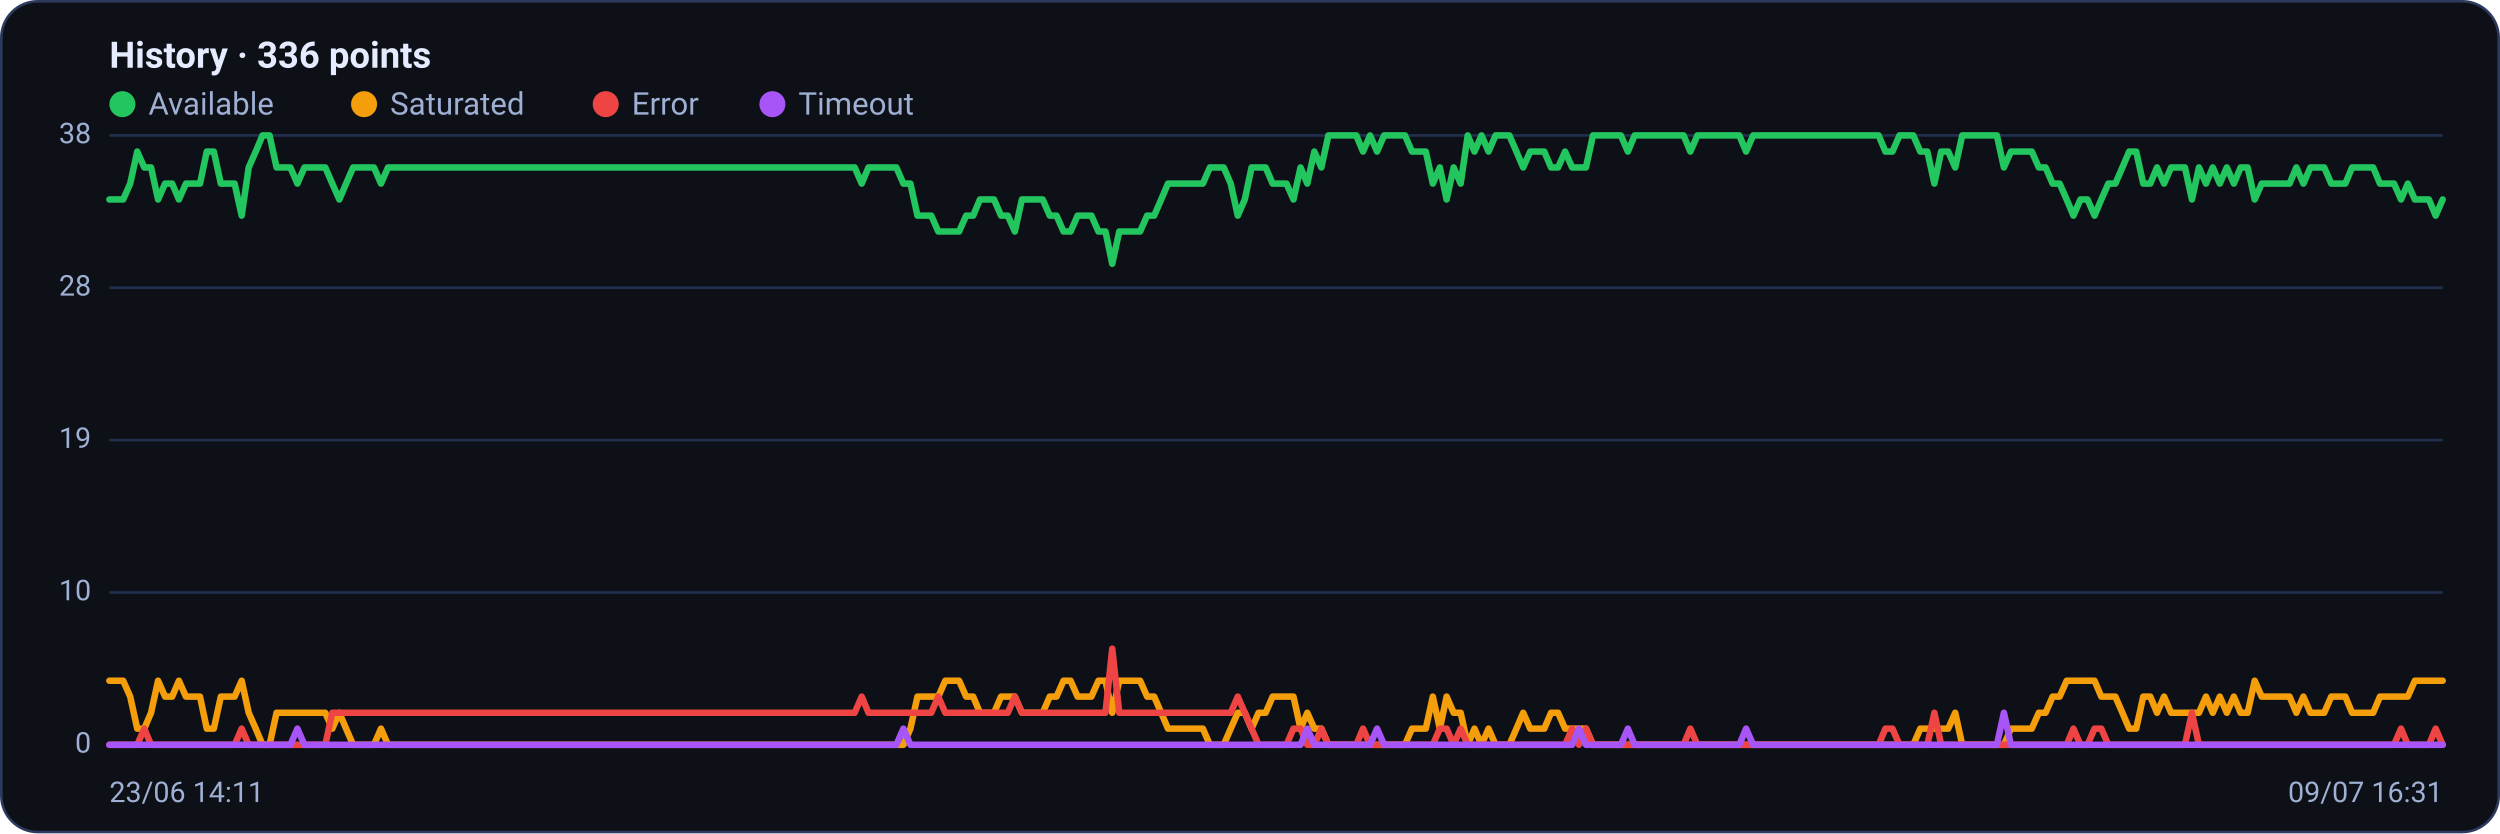
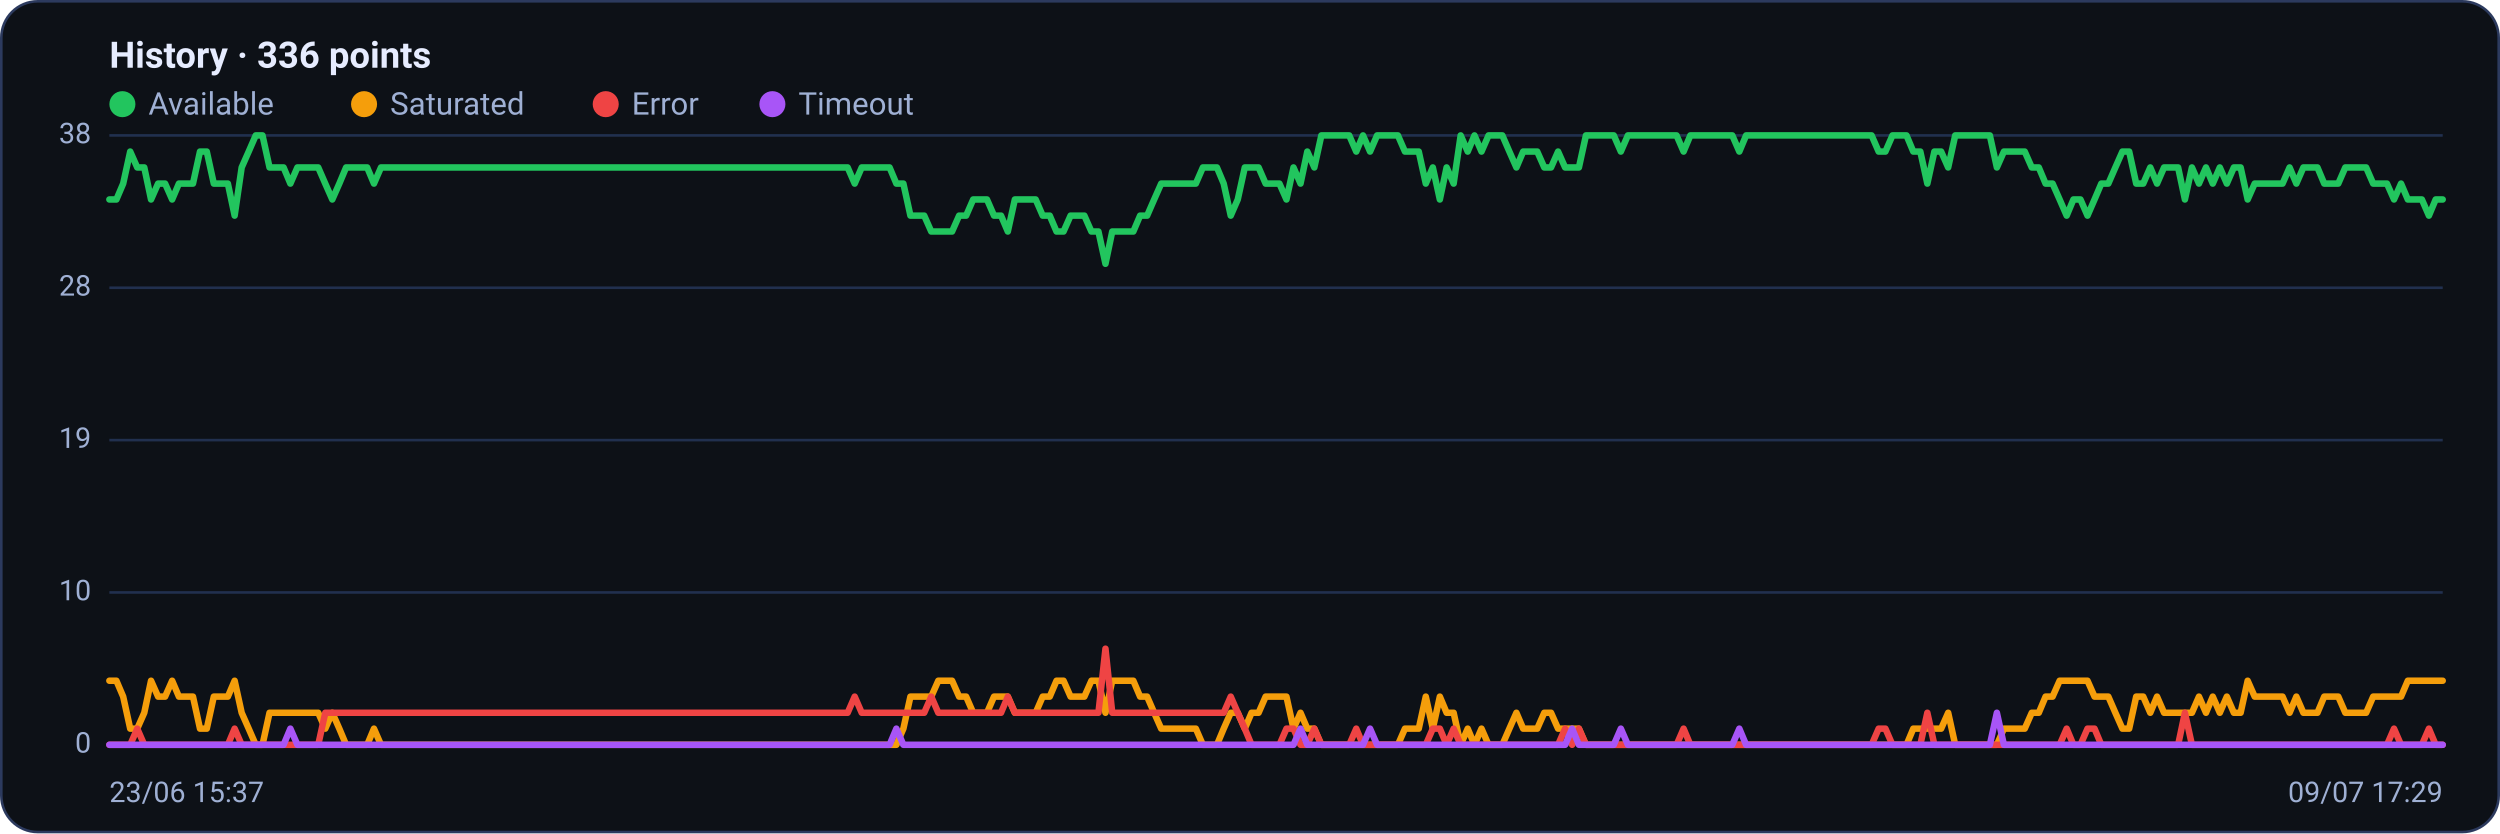
<svg xmlns="http://www.w3.org/2000/svg" viewBox="0 0 960 320" width="960" height="320" font-family="Segoe UI, system-ui, -apple-system, Roboto, Helvetica, Arial, sans-serif" role="img" aria-label="Availability history per region">
  <rect x="0.5" y="0.5" width="959" height="319" rx="14" fill="#0d1117" stroke="#2c3a5e" />
  <text x="42" y="26" font-size="14" font-weight="600" fill="#e6ecff">History · 336 points</text>
  <circle cx="47" cy="40" r="5" fill="#22c55e" />
  <text x="57" y="44" font-size="12" fill="#9fb0d4">Available</text>
  <circle cx="139.8" cy="40" r="5" fill="#f59e0b" />
  <text x="149.8" y="44" font-size="12" fill="#9fb0d4">Saturated</text>
  <circle cx="232.6" cy="40" r="5" fill="#ef4444" />
  <text x="242.6" y="44" font-size="12" fill="#9fb0d4">Error</text>
  <circle cx="296.6" cy="40" r="5" fill="#a855f7" />
  <text x="306.6" y="44" font-size="12" fill="#9fb0d4">Timeout</text>
  <line x1="42" y1="286.0" x2="938" y2="286.0" stroke="#21304f" stroke-width="1" />
  <text x="35" y="289.0" text-anchor="end" font-size="11" fill="#9fb0d4">0</text>
  <line x1="42" y1="227.5" x2="938" y2="227.5" stroke="#21304f" stroke-width="1" />
  <text x="35" y="230.5" text-anchor="end" font-size="11" fill="#9fb0d4">10</text>
  <line x1="42" y1="169.0" x2="938" y2="169.0" stroke="#21304f" stroke-width="1" />
  <text x="35" y="172.0" text-anchor="end" font-size="11" fill="#9fb0d4">19</text>
  <line x1="42" y1="110.5" x2="938" y2="110.5" stroke="#21304f" stroke-width="1" />
  <text x="35" y="113.5" text-anchor="end" font-size="11" fill="#9fb0d4">28</text>
  <line x1="42" y1="52.0" x2="938" y2="52.0" stroke="#21304f" stroke-width="1" />
  <text x="35" y="55.0" text-anchor="end" font-size="11" fill="#9fb0d4">38</text>
-   <polyline fill="none" stroke="#22c55e" stroke-width="2.5" stroke-linejoin="round" stroke-linecap="round" points="42.0,76.6 44.7,76.6 47.3,76.6 50.0,70.5 52.7,58.2 55.4,64.3 58.0,64.3 60.7,76.6 63.4,70.5 66.1,70.5 68.7,76.6 71.4,70.5 74.1,70.5 76.8,70.5 79.4,58.2 82.1,58.2 84.8,70.5 87.5,70.5 90.1,70.5 92.8,82.8 95.5,64.3 98.2,58.2 100.8,52.0 103.5,52.0 106.2,64.3 108.9,64.3 111.5,64.3 114.2,70.5 116.9,64.3 119.6,64.3 122.2,64.3 124.9,64.3 127.6,70.5 130.3,76.6 132.9,70.5 135.6,64.3 138.3,64.3 141.0,64.3 143.6,64.3 146.3,70.5 149.0,64.3 151.7,64.3 154.3,64.3 157.0,64.3 159.7,64.3 162.4,64.3 165.0,64.3 167.7,64.3 170.4,64.3 173.1,64.3 175.7,64.3 178.4,64.3 181.1,64.3 183.8,64.3 186.4,64.3 189.1,64.3 191.8,64.3 194.5,64.3 197.1,64.3 199.8,64.3 202.5,64.3 205.2,64.3 207.8,64.3 210.5,64.3 213.2,64.3 215.9,64.3 218.5,64.3 221.2,64.3 223.9,64.3 226.5,64.3 229.2,64.3 231.9,64.3 234.6,64.3 237.2,64.3 239.9,64.3 242.6,64.3 245.3,64.3 247.9,64.3 250.6,64.3 253.3,64.3 256.0,64.3 258.6,64.3 261.3,64.3 264.0,64.3 266.7,64.3 269.3,64.3 272.0,64.3 274.7,64.3 277.4,64.3 280.0,64.3 282.7,64.3 285.4,64.3 288.1,64.3 290.7,64.3 293.4,64.3 296.1,64.3 298.8,64.3 301.4,64.3 304.1,64.3 306.8,64.3 309.5,64.3 312.1,64.3 314.8,64.3 317.5,64.3 320.2,64.3 322.8,64.3 325.5,64.3 328.2,64.3 330.9,70.5 333.5,64.3 336.2,64.3 338.9,64.3 341.6,64.3 344.2,64.3 346.9,70.5 349.6,70.5 352.3,82.8 354.9,82.8 357.6,82.8 360.3,88.9 363.0,88.9 365.6,88.9 368.3,88.9 371.0,82.8 373.7,82.8 376.3,76.6 379.0,76.6 381.7,76.6 384.4,82.8 387.0,82.8 389.7,88.9 392.4,76.6 395.1,76.6 397.7,76.6 400.4,76.6 403.1,82.8 405.7,82.8 408.4,88.9 411.1,88.9 413.8,82.8 416.4,82.8 419.1,82.8 421.8,88.9 424.5,88.9 427.1,101.3 429.8,88.9 432.5,88.9 435.2,88.9 437.8,88.9 440.5,82.8 443.2,82.8 445.9,76.6 448.5,70.5 451.2,70.5 453.9,70.5 456.6,70.5 459.2,70.5 461.9,70.5 464.6,64.3 467.3,64.3 469.9,64.3 472.6,70.5 475.3,82.8 478.0,76.6 480.6,64.3 483.3,64.3 486.0,64.3 488.7,70.5 491.3,70.5 494.0,70.5 496.7,76.6 499.4,64.3 502.0,70.5 504.7,58.2 507.4,64.3 510.1,52.0 512.7,52.0 515.4,52.0 518.1,52.0 520.8,52.0 523.4,58.2 526.1,52.0 528.8,58.2 531.5,52.0 534.1,52.0 536.8,52.0 539.5,52.0 542.2,58.2 544.8,58.2 547.5,58.2 550.2,70.5 552.9,64.3 555.5,76.6 558.2,64.3 560.9,70.5 563.6,52.0 566.2,58.2 568.9,52.0 571.6,58.2 574.3,52.0 576.9,52.0 579.6,52.0 582.3,58.2 584.9,64.3 587.6,58.2 590.3,58.2 593.0,58.2 595.6,64.3 598.3,64.3 601.0,58.2 603.7,64.3 606.3,64.3 609.0,64.3 611.7,52.0 614.4,52.0 617.0,52.0 619.7,52.0 622.4,52.0 625.1,58.2 627.7,52.0 630.4,52.0 633.1,52.0 635.8,52.0 638.4,52.0 641.1,52.0 643.8,52.0 646.5,52.0 649.1,58.2 651.8,52.0 654.5,52.0 657.2,52.0 659.8,52.0 662.5,52.0 665.2,52.0 667.9,52.0 670.5,58.2 673.2,52.0 675.9,52.0 678.6,52.0 681.2,52.0 683.9,52.0 686.6,52.0 689.3,52.0 691.9,52.0 694.6,52.0 697.3,52.0 700.0,52.0 702.6,52.0 705.3,52.0 708.0,52.0 710.7,52.0 713.3,52.0 716.0,52.0 718.7,52.0 721.4,52.0 724.0,58.2 726.7,58.2 729.4,52.0 732.1,52.0 734.7,52.0 737.4,58.2 740.1,58.2 742.8,70.5 745.4,58.2 748.1,58.2 750.8,64.3 753.5,52.0 756.1,52.0 758.8,52.0 761.5,52.0 764.1,52.0 766.8,52.0 769.5,64.3 772.2,58.2 774.8,58.2 777.5,58.2 780.2,58.2 782.9,64.3 785.5,64.3 788.2,70.5 790.9,70.5 793.6,76.6 796.2,82.8 798.9,76.6 801.6,76.6 804.3,82.8 806.9,76.6 809.6,70.5 812.3,70.5 815.0,64.3 817.6,58.2 820.3,58.2 823.0,70.5 825.7,70.5 828.3,64.3 831.0,70.5 833.7,64.3 836.4,64.3 839.0,64.3 841.7,76.6 844.4,64.3 847.1,70.5 849.7,64.3 852.4,70.5 855.1,64.3 857.8,70.5 860.4,64.3 863.1,64.3 865.8,76.6 868.5,70.5 871.1,70.5 873.8,70.5 876.5,70.5 879.2,70.5 881.8,64.3 884.5,70.5 887.2,64.3 889.9,64.3 892.5,64.3 895.2,70.5 897.9,70.5 900.6,70.5 903.2,64.3 905.9,64.3 908.6,64.3 911.3,64.3 913.9,70.5 916.6,70.5 919.3,70.5 922.0,76.6 924.6,70.5 927.3,76.6 930.0,76.6 932.7,76.6 935.3,82.8 938.0,76.6" />
-   <polyline fill="none" stroke="#f59e0b" stroke-width="2.5" stroke-linejoin="round" stroke-linecap="round" points="42.0,261.4 44.7,261.4 47.3,261.4 50.0,267.5 52.7,279.8 55.4,279.8 58.0,273.7 60.7,261.4 63.4,267.5 66.1,267.5 68.7,261.4 71.4,267.5 74.1,267.5 76.8,267.5 79.4,279.8 82.1,279.8 84.8,267.5 87.5,267.5 90.1,267.5 92.8,261.4 95.5,273.7 98.2,279.8 100.8,286.0 103.5,286.0 106.2,273.7 108.9,273.7 111.5,273.7 114.2,273.7 116.9,273.7 119.6,273.7 122.2,273.7 124.9,273.7 127.6,279.8 130.3,273.7 132.9,279.8 135.6,286.0 138.3,286.0 141.0,286.0 143.6,286.0 146.3,279.8 149.0,286.0 151.7,286.0 154.3,286.0 157.0,286.0 159.7,286.0 162.4,286.0 165.0,286.0 167.7,286.0 170.4,286.0 173.1,286.0 175.7,286.0 178.4,286.0 181.1,286.0 183.8,286.0 186.4,286.0 189.1,286.0 191.8,286.0 194.5,286.0 197.1,286.0 199.8,286.0 202.5,286.0 205.2,286.0 207.8,286.0 210.5,286.0 213.2,286.0 215.9,286.0 218.5,286.0 221.2,286.0 223.9,286.0 226.5,286.0 229.2,286.0 231.9,286.0 234.6,286.0 237.2,286.0 239.9,286.0 242.6,286.0 245.3,286.0 247.9,286.0 250.6,286.0 253.3,286.0 256.0,286.0 258.6,286.0 261.3,286.0 264.0,286.0 266.7,286.0 269.3,286.0 272.0,286.0 274.7,286.0 277.4,286.0 280.0,286.0 282.7,286.0 285.4,286.0 288.1,286.0 290.7,286.0 293.4,286.0 296.1,286.0 298.8,286.0 301.4,286.0 304.1,286.0 306.8,286.0 309.5,286.0 312.1,286.0 314.8,286.0 317.5,286.0 320.2,286.0 322.8,286.0 325.5,286.0 328.2,286.0 330.9,286.0 333.5,286.0 336.2,286.0 338.9,286.0 341.6,286.0 344.2,286.0 346.9,286.0 349.6,279.8 352.3,267.5 354.9,267.5 357.6,267.5 360.3,267.5 363.0,261.4 365.6,261.4 368.3,261.4 371.0,267.5 373.7,267.5 376.3,273.7 379.0,273.7 381.7,273.7 384.4,267.5 387.0,267.5 389.7,267.5 392.4,273.7 395.1,273.7 397.7,273.7 400.4,273.7 403.1,267.5 405.7,267.5 408.4,261.4 411.1,261.4 413.8,267.5 416.4,267.5 419.1,267.5 421.8,261.4 424.5,261.4 427.1,273.7 429.8,261.4 432.5,261.4 435.2,261.4 437.8,261.4 440.5,267.5 443.2,267.5 445.9,273.7 448.5,279.8 451.2,279.8 453.9,279.8 456.6,279.8 459.2,279.8 461.9,279.8 464.6,286.0 467.3,286.0 469.9,286.0 472.6,279.8 475.3,273.7 478.0,273.7 480.6,279.8 483.3,273.7 486.0,273.7 488.7,267.5 491.3,267.5 494.0,267.5 496.7,267.5 499.4,279.8 502.0,273.7 504.7,279.8 507.4,279.8 510.1,286.0 512.7,286.0 515.4,286.0 518.1,286.0 520.8,286.0 523.4,286.0 526.1,286.0 528.8,286.0 531.5,286.0 534.1,286.0 536.8,286.0 539.5,286.0 542.2,279.8 544.8,279.8 547.5,279.8 550.2,267.5 552.9,279.8 555.5,267.5 558.2,273.7 560.9,273.7 563.6,286.0 566.2,279.8 568.9,286.0 571.6,279.8 574.3,286.0 576.9,286.0 579.6,286.0 582.3,279.8 584.9,273.7 587.6,279.8 590.3,279.8 593.0,279.8 595.6,273.7 598.3,273.7 601.0,279.8 603.7,279.8 606.3,279.8 609.0,279.8 611.7,286.0 614.4,286.0 617.0,286.0 619.7,286.0 622.4,286.0 625.1,286.0 627.7,286.0 630.4,286.0 633.1,286.0 635.8,286.0 638.4,286.0 641.1,286.0 643.8,286.0 646.5,286.0 649.1,286.0 651.8,286.0 654.5,286.0 657.2,286.0 659.8,286.0 662.5,286.0 665.2,286.0 667.9,286.0 670.5,286.0 673.2,286.0 675.9,286.0 678.6,286.0 681.2,286.0 683.9,286.0 686.6,286.0 689.3,286.0 691.9,286.0 694.6,286.0 697.3,286.0 700.0,286.0 702.6,286.0 705.3,286.0 708.0,286.0 710.7,286.0 713.3,286.0 716.0,286.0 718.7,286.0 721.4,286.0 724.0,286.0 726.7,286.0 729.4,286.0 732.1,286.0 734.7,286.0 737.4,279.8 740.1,279.8 742.8,279.8 745.4,279.8 748.1,279.8 750.8,273.7 753.5,286.0 756.1,286.0 758.8,286.0 761.5,286.0 764.1,286.0 766.8,286.0 769.5,286.0 772.2,279.8 774.8,279.8 777.5,279.8 780.2,279.8 782.9,273.7 785.5,273.7 788.2,267.5 790.9,267.5 793.6,261.4 796.2,261.4 798.9,261.4 801.6,261.4 804.3,261.4 806.9,267.5 809.6,267.5 812.3,267.5 815.0,273.7 817.6,279.8 820.3,279.8 823.0,267.5 825.7,267.5 828.3,273.7 831.0,267.5 833.7,273.7 836.4,273.7 839.0,273.7 841.7,273.7 844.4,273.7 847.1,267.5 849.7,273.7 852.4,267.5 855.1,273.7 857.8,267.5 860.4,273.7 863.1,273.7 865.8,261.4 868.5,267.5 871.1,267.5 873.8,267.5 876.5,267.5 879.2,267.5 881.8,273.7 884.5,267.5 887.2,273.7 889.9,273.7 892.5,273.7 895.2,267.5 897.9,267.5 900.6,267.5 903.2,273.7 905.9,273.7 908.6,273.7 911.3,273.7 913.9,267.5 916.6,267.5 919.3,267.5 922.0,267.5 924.6,267.5 927.3,261.4 930.0,261.4 932.7,261.4 935.3,261.4 938.0,261.4" />
-   <polyline fill="none" stroke="#ef4444" stroke-width="2.5" stroke-linejoin="round" stroke-linecap="round" points="42.0,286.0 44.7,286.0 47.3,286.0 50.0,286.0 52.7,286.0 55.4,279.8 58.0,286.0 60.7,286.0 63.4,286.0 66.1,286.0 68.7,286.0 71.4,286.0 74.1,286.0 76.8,286.0 79.4,286.0 82.1,286.0 84.8,286.0 87.5,286.0 90.1,286.0 92.8,279.8 95.5,286.0 98.2,286.0 100.8,286.0 103.5,286.0 106.2,286.0 108.9,286.0 111.5,286.0 114.2,286.0 116.9,286.0 119.6,286.0 122.2,286.0 124.9,286.0 127.6,273.7 130.3,273.7 132.9,273.7 135.6,273.7 138.3,273.7 141.0,273.7 143.6,273.7 146.3,273.7 149.0,273.7 151.7,273.7 154.3,273.7 157.0,273.7 159.7,273.7 162.4,273.7 165.0,273.7 167.7,273.7 170.4,273.7 173.1,273.7 175.7,273.7 178.4,273.7 181.1,273.7 183.8,273.7 186.4,273.7 189.1,273.7 191.8,273.7 194.5,273.7 197.1,273.7 199.8,273.7 202.5,273.7 205.2,273.7 207.8,273.7 210.5,273.7 213.2,273.7 215.9,273.7 218.5,273.7 221.2,273.7 223.9,273.7 226.5,273.7 229.2,273.7 231.9,273.7 234.6,273.7 237.2,273.7 239.9,273.7 242.6,273.7 245.3,273.7 247.9,273.7 250.6,273.7 253.3,273.7 256.0,273.7 258.6,273.7 261.3,273.7 264.0,273.7 266.7,273.7 269.3,273.7 272.0,273.7 274.7,273.7 277.4,273.7 280.0,273.7 282.7,273.7 285.4,273.7 288.1,273.7 290.7,273.7 293.4,273.7 296.1,273.7 298.8,273.7 301.4,273.7 304.1,273.7 306.8,273.7 309.5,273.7 312.1,273.7 314.8,273.7 317.5,273.7 320.2,273.7 322.8,273.7 325.5,273.7 328.2,273.7 330.9,267.5 333.5,273.7 336.2,273.7 338.9,273.7 341.6,273.7 344.2,273.7 346.9,273.7 349.6,273.7 352.3,273.7 354.9,273.7 357.6,273.7 360.3,267.5 363.0,273.7 365.6,273.7 368.3,273.7 371.0,273.7 373.7,273.7 376.3,273.7 379.0,273.7 381.7,273.7 384.4,273.7 387.0,273.7 389.7,267.5 392.4,273.7 395.1,273.7 397.7,273.7 400.4,273.7 403.1,273.7 405.7,273.7 408.4,273.7 411.1,273.7 413.8,273.7 416.4,273.7 419.1,273.7 421.8,273.7 424.5,273.7 427.1,249.1 429.8,273.7 432.5,273.7 435.2,273.7 437.8,273.7 440.5,273.7 443.2,273.7 445.9,273.7 448.5,273.7 451.2,273.7 453.9,273.7 456.6,273.7 459.2,273.7 461.9,273.7 464.6,273.7 467.3,273.7 469.9,273.7 472.6,273.7 475.3,267.5 478.0,273.7 480.6,279.8 483.3,286.0 486.0,286.0 488.7,286.0 491.3,286.0 494.0,286.0 496.7,279.8 499.4,279.8 502.0,286.0 504.7,286.0 507.4,279.8 510.1,286.0 512.7,286.0 515.4,286.0 518.1,286.0 520.8,286.0 523.4,279.8 526.1,286.0 528.8,286.0 531.5,286.0 534.1,286.0 536.8,286.0 539.5,286.0 542.2,286.0 544.8,286.0 547.5,286.0 550.2,286.0 552.9,279.8 555.5,279.8 558.2,286.0 560.9,279.8 563.6,286.0 566.2,286.0 568.9,286.0 571.6,286.0 574.3,286.0 576.9,286.0 579.6,286.0 582.3,286.0 584.9,286.0 587.6,286.0 590.3,286.0 593.0,286.0 595.6,286.0 598.3,286.0 601.0,286.0 603.7,279.8 606.3,286.0 609.0,279.8 611.7,286.0 614.4,286.0 617.0,286.0 619.7,286.0 622.4,286.0 625.1,286.0 627.7,286.0 630.4,286.0 633.1,286.0 635.8,286.0 638.4,286.0 641.1,286.0 643.8,286.0 646.5,286.0 649.1,279.8 651.8,286.0 654.5,286.0 657.2,286.0 659.8,286.0 662.5,286.0 665.2,286.0 667.9,286.0 670.5,286.0 673.2,286.0 675.9,286.0 678.6,286.0 681.2,286.0 683.9,286.0 686.6,286.0 689.3,286.0 691.9,286.0 694.6,286.0 697.3,286.0 700.0,286.0 702.6,286.0 705.3,286.0 708.0,286.0 710.7,286.0 713.3,286.0 716.0,286.0 718.7,286.0 721.4,286.0 724.0,279.8 726.7,279.8 729.4,286.0 732.1,286.0 734.7,286.0 737.4,286.0 740.1,286.0 742.8,273.7 745.4,286.0 748.1,286.0 750.8,286.0 753.5,286.0 756.1,286.0 758.8,286.0 761.5,286.0 764.1,286.0 766.8,286.0 769.5,286.0 772.2,286.0 774.8,286.0 777.5,286.0 780.2,286.0 782.9,286.0 785.5,286.0 788.2,286.0 790.9,286.0 793.6,286.0 796.2,279.8 798.9,286.0 801.6,286.0 804.3,279.8 806.9,279.8 809.6,286.0 812.3,286.0 815.0,286.0 817.6,286.0 820.3,286.0 823.0,286.0 825.7,286.0 828.3,286.0 831.0,286.0 833.7,286.0 836.4,286.0 839.0,286.0 841.7,273.7 844.4,286.0 847.1,286.0 849.7,286.0 852.4,286.0 855.1,286.0 857.8,286.0 860.4,286.0 863.1,286.0 865.8,286.0 868.5,286.0 871.1,286.0 873.8,286.0 876.5,286.0 879.2,286.0 881.8,286.0 884.5,286.0 887.2,286.0 889.9,286.0 892.5,286.0 895.2,286.0 897.9,286.0 900.6,286.0 903.2,286.0 905.9,286.0 908.6,286.0 911.3,286.0 913.9,286.0 916.6,286.0 919.3,286.0 922.0,279.8 924.6,286.0 927.3,286.0 930.0,286.0 932.7,286.0 935.3,279.8 938.0,286.0" />
-   <polyline fill="none" stroke="#a855f7" stroke-width="2.5" stroke-linejoin="round" stroke-linecap="round" points="42.0,286.0 44.7,286.0 47.3,286.0 50.0,286.0 52.7,286.0 55.4,286.0 58.0,286.0 60.7,286.0 63.4,286.0 66.1,286.0 68.7,286.0 71.4,286.0 74.1,286.0 76.8,286.0 79.4,286.0 82.1,286.0 84.8,286.0 87.5,286.0 90.1,286.0 92.8,286.0 95.5,286.0 98.2,286.0 100.8,286.0 103.5,286.0 106.2,286.0 108.9,286.0 111.5,286.0 114.2,279.8 116.9,286.0 119.6,286.0 122.2,286.0 124.9,286.0 127.6,286.0 130.3,286.0 132.9,286.0 135.6,286.0 138.3,286.0 141.0,286.0 143.6,286.0 146.3,286.0 149.0,286.0 151.7,286.0 154.3,286.0 157.0,286.0 159.7,286.0 162.4,286.0 165.0,286.0 167.7,286.0 170.4,286.0 173.1,286.0 175.7,286.0 178.4,286.0 181.1,286.0 183.8,286.0 186.4,286.0 189.1,286.0 191.8,286.0 194.5,286.0 197.1,286.0 199.8,286.0 202.5,286.0 205.2,286.0 207.8,286.0 210.5,286.0 213.2,286.0 215.9,286.0 218.5,286.0 221.2,286.0 223.9,286.0 226.5,286.0 229.2,286.0 231.9,286.0 234.6,286.0 237.2,286.0 239.9,286.0 242.6,286.0 245.3,286.0 247.9,286.0 250.6,286.0 253.3,286.0 256.0,286.0 258.6,286.0 261.3,286.0 264.0,286.0 266.7,286.0 269.3,286.0 272.0,286.0 274.7,286.0 277.4,286.0 280.0,286.0 282.7,286.0 285.4,286.0 288.1,286.0 290.7,286.0 293.4,286.0 296.1,286.0 298.8,286.0 301.4,286.0 304.1,286.0 306.8,286.0 309.5,286.0 312.1,286.0 314.8,286.0 317.5,286.0 320.2,286.0 322.8,286.0 325.5,286.0 328.2,286.0 330.9,286.0 333.5,286.0 336.2,286.0 338.9,286.0 341.6,286.0 344.2,286.0 346.9,279.8 349.6,286.0 352.3,286.0 354.9,286.0 357.6,286.0 360.3,286.0 363.0,286.0 365.6,286.0 368.3,286.0 371.0,286.0 373.7,286.0 376.3,286.0 379.0,286.0 381.7,286.0 384.4,286.0 387.0,286.0 389.7,286.0 392.4,286.0 395.1,286.0 397.7,286.0 400.4,286.0 403.1,286.0 405.7,286.0 408.4,286.0 411.1,286.0 413.8,286.0 416.4,286.0 419.1,286.0 421.8,286.0 424.5,286.0 427.1,286.0 429.8,286.0 432.5,286.0 435.2,286.0 437.8,286.0 440.5,286.0 443.2,286.0 445.9,286.0 448.5,286.0 451.2,286.0 453.9,286.0 456.6,286.0 459.2,286.0 461.9,286.0 464.6,286.0 467.3,286.0 469.9,286.0 472.6,286.0 475.3,286.0 478.0,286.0 480.6,286.0 483.3,286.0 486.0,286.0 488.7,286.0 491.3,286.0 494.0,286.0 496.7,286.0 499.4,286.0 502.0,279.8 504.7,286.0 507.4,286.0 510.1,286.0 512.7,286.0 515.4,286.0 518.1,286.0 520.8,286.0 523.4,286.0 526.1,286.0 528.8,279.8 531.5,286.0 534.1,286.0 536.8,286.0 539.5,286.0 542.2,286.0 544.8,286.0 547.5,286.0 550.2,286.0 552.9,286.0 555.5,286.0 558.2,286.0 560.9,286.0 563.6,286.0 566.2,286.0 568.9,286.0 571.6,286.0 574.3,286.0 576.9,286.0 579.6,286.0 582.3,286.0 584.9,286.0 587.6,286.0 590.3,286.0 593.0,286.0 595.6,286.0 598.3,286.0 601.0,286.0 603.7,286.0 606.3,279.8 609.0,286.0 611.7,286.0 614.4,286.0 617.0,286.0 619.7,286.0 622.4,286.0 625.1,279.8 627.7,286.0 630.4,286.0 633.1,286.0 635.8,286.0 638.4,286.0 641.1,286.0 643.8,286.0 646.5,286.0 649.1,286.0 651.8,286.0 654.5,286.0 657.2,286.0 659.8,286.0 662.5,286.0 665.2,286.0 667.9,286.0 670.5,279.8 673.2,286.0 675.9,286.0 678.6,286.0 681.2,286.0 683.9,286.0 686.6,286.0 689.3,286.0 691.9,286.0 694.6,286.0 697.3,286.0 700.0,286.0 702.6,286.0 705.3,286.0 708.0,286.0 710.7,286.0 713.3,286.0 716.0,286.0 718.7,286.0 721.4,286.0 724.0,286.0 726.7,286.0 729.4,286.0 732.1,286.0 734.7,286.0 737.4,286.0 740.1,286.0 742.8,286.0 745.4,286.0 748.1,286.0 750.8,286.0 753.5,286.0 756.1,286.0 758.8,286.0 761.5,286.0 764.1,286.0 766.8,286.0 769.5,273.7 772.2,286.0 774.8,286.0 777.5,286.0 780.2,286.0 782.9,286.0 785.5,286.0 788.2,286.0 790.9,286.0 793.6,286.0 796.2,286.0 798.9,286.0 801.6,286.0 804.3,286.0 806.9,286.0 809.6,286.0 812.3,286.0 815.0,286.0 817.6,286.0 820.3,286.0 823.0,286.0 825.7,286.0 828.3,286.0 831.0,286.0 833.7,286.0 836.4,286.0 839.0,286.0 841.7,286.0 844.4,286.0 847.1,286.0 849.7,286.0 852.4,286.0 855.1,286.0 857.8,286.0 860.4,286.0 863.1,286.0 865.8,286.0 868.5,286.0 871.1,286.0 873.8,286.0 876.5,286.0 879.2,286.0 881.8,286.0 884.5,286.0 887.2,286.0 889.9,286.0 892.5,286.0 895.2,286.0 897.9,286.0 900.6,286.0 903.2,286.0 905.9,286.0 908.6,286.0 911.3,286.0 913.9,286.0 916.6,286.0 919.3,286.0 922.0,286.0 924.6,286.0 927.3,286.0 930.0,286.0 932.7,286.0 935.3,286.0 938.0,286.0" />
-   <text x="42" y="308" font-size="11" fill="#9fb0d4">23/06 14:11</text>
-   <text x="938" y="308" text-anchor="end" font-size="11" fill="#9fb0d4">09/07 16:31</text>
+   <polyline fill="none" stroke="#22c55e" stroke-width="2.5" stroke-linejoin="round" stroke-linecap="round" points="42.0,76.6 44.7,76.6 47.3,70.5 50.0,58.2 52.7,64.3 55.4,64.3 58.0,76.6 60.7,70.5 63.4,70.5 66.1,76.6 68.7,70.5 71.4,70.5 74.1,70.5 76.8,58.2 79.4,58.2 82.1,70.5 84.8,70.5 87.5,70.5 90.1,82.8 92.8,64.3 95.5,58.2 98.2,52.0 100.8,52.0 103.5,64.3 106.2,64.3 108.9,64.3 111.5,70.5 114.2,64.3 116.9,64.3 119.6,64.3 122.2,64.3 124.9,70.5 127.6,76.6 130.3,70.5 132.9,64.3 135.6,64.3 138.3,64.3 141.0,64.3 143.6,70.5 146.3,64.3 149.0,64.3 151.7,64.3 154.3,64.3 157.0,64.3 159.7,64.3 162.4,64.3 165.0,64.3 167.7,64.3 170.4,64.3 173.1,64.3 175.7,64.3 178.4,64.3 181.1,64.3 183.8,64.3 186.4,64.3 189.1,64.3 191.8,64.3 194.5,64.3 197.1,64.3 199.8,64.3 202.5,64.3 205.2,64.3 207.8,64.3 210.5,64.3 213.2,64.3 215.9,64.3 218.5,64.3 221.2,64.3 223.9,64.3 226.5,64.3 229.2,64.3 231.9,64.3 234.6,64.3 237.2,64.3 239.9,64.3 242.6,64.3 245.3,64.3 247.9,64.3 250.6,64.3 253.3,64.3 256.0,64.3 258.6,64.3 261.3,64.3 264.0,64.3 266.7,64.3 269.3,64.3 272.0,64.3 274.7,64.3 277.4,64.3 280.0,64.3 282.7,64.3 285.4,64.3 288.1,64.3 290.7,64.3 293.4,64.3 296.1,64.3 298.8,64.3 301.4,64.3 304.1,64.3 306.8,64.3 309.5,64.3 312.1,64.3 314.8,64.3 317.5,64.3 320.2,64.3 322.8,64.3 325.5,64.3 328.2,70.5 330.9,64.3 333.5,64.3 336.2,64.3 338.9,64.3 341.6,64.3 344.2,70.5 346.9,70.5 349.6,82.8 352.3,82.8 354.9,82.8 357.6,88.9 360.3,88.9 363.0,88.9 365.6,88.9 368.3,82.8 371.0,82.8 373.7,76.6 376.3,76.6 379.0,76.6 381.7,82.8 384.4,82.8 387.0,88.9 389.7,76.6 392.4,76.6 395.1,76.6 397.7,76.6 400.4,82.8 403.1,82.8 405.7,88.9 408.4,88.9 411.1,82.8 413.8,82.8 416.4,82.8 419.1,88.9 421.8,88.9 424.5,101.3 427.1,88.9 429.8,88.9 432.5,88.9 435.2,88.9 437.8,82.8 440.5,82.8 443.2,76.6 445.9,70.5 448.5,70.5 451.2,70.5 453.9,70.5 456.6,70.5 459.2,70.5 461.9,64.3 464.6,64.3 467.3,64.3 469.9,70.5 472.6,82.8 475.3,76.6 478.0,64.3 480.6,64.3 483.3,64.3 486.0,70.5 488.7,70.5 491.3,70.5 494.0,76.6 496.7,64.3 499.4,70.5 502.0,58.2 504.7,64.3 507.4,52.0 510.1,52.0 512.7,52.0 515.4,52.0 518.1,52.0 520.8,58.2 523.4,52.0 526.1,58.2 528.8,52.0 531.5,52.0 534.1,52.0 536.8,52.0 539.5,58.2 542.2,58.2 544.8,58.2 547.5,70.5 550.2,64.3 552.9,76.6 555.5,64.3 558.2,70.5 560.9,52.0 563.6,58.2 566.2,52.0 568.9,58.2 571.6,52.0 574.3,52.0 576.9,52.0 579.6,58.2 582.3,64.3 584.9,58.2 587.6,58.2 590.3,58.2 593.0,64.3 595.6,64.3 598.3,58.2 601.0,64.3 603.7,64.3 606.3,64.3 609.0,52.0 611.7,52.0 614.4,52.0 617.0,52.0 619.7,52.0 622.4,58.2 625.1,52.0 627.7,52.0 630.4,52.0 633.1,52.0 635.8,52.0 638.4,52.0 641.1,52.0 643.8,52.0 646.5,58.2 649.1,52.0 651.8,52.0 654.5,52.0 657.2,52.0 659.8,52.0 662.5,52.0 665.2,52.0 667.9,58.2 670.5,52.0 673.2,52.0 675.9,52.0 678.6,52.0 681.2,52.0 683.9,52.0 686.6,52.0 689.3,52.0 691.9,52.0 694.6,52.0 697.3,52.0 700.0,52.0 702.6,52.0 705.3,52.0 708.0,52.0 710.7,52.0 713.3,52.0 716.0,52.0 718.7,52.0 721.4,58.2 724.0,58.2 726.7,52.0 729.4,52.0 732.1,52.0 734.7,58.2 737.4,58.2 740.1,70.5 742.8,58.2 745.4,58.2 748.1,64.3 750.8,52.0 753.5,52.0 756.1,52.0 758.8,52.0 761.5,52.0 764.1,52.0 766.8,64.3 769.5,58.2 772.2,58.2 774.8,58.2 777.5,58.2 780.2,64.3 782.9,64.3 785.5,70.5 788.2,70.5 790.9,76.6 793.6,82.8 796.2,76.6 798.9,76.6 801.6,82.8 804.3,76.6 806.9,70.5 809.6,70.5 812.3,64.3 815.0,58.2 817.6,58.2 820.3,70.5 823.0,70.5 825.7,64.3 828.3,70.5 831.0,64.3 833.7,64.3 836.4,64.3 839.0,76.6 841.7,64.3 844.4,70.5 847.1,64.3 849.7,70.5 852.4,64.3 855.1,70.5 857.8,64.3 860.4,64.3 863.1,76.6 865.8,70.5 868.5,70.5 871.1,70.5 873.8,70.5 876.5,70.5 879.2,64.3 881.8,70.5 884.5,64.3 887.2,64.3 889.9,64.3 892.5,70.5 895.2,70.5 897.9,70.5 900.6,64.3 903.2,64.3 905.9,64.3 908.6,64.3 911.3,70.5 913.9,70.5 916.6,70.5 919.3,76.6 922.0,70.5 924.6,76.6 927.3,76.6 930.0,76.6 932.7,82.8 935.3,76.6 938.0,76.6" />
+   <polyline fill="none" stroke="#f59e0b" stroke-width="2.5" stroke-linejoin="round" stroke-linecap="round" points="42.0,261.4 44.7,261.4 47.3,267.5 50.0,279.8 52.7,279.8 55.4,273.7 58.0,261.4 60.7,267.5 63.4,267.5 66.1,261.4 68.7,267.5 71.4,267.5 74.1,267.5 76.8,279.8 79.4,279.8 82.1,267.5 84.8,267.5 87.5,267.5 90.1,261.4 92.8,273.7 95.5,279.8 98.2,286.0 100.8,286.0 103.5,273.7 106.2,273.7 108.9,273.7 111.5,273.7 114.2,273.7 116.9,273.7 119.6,273.7 122.2,273.7 124.9,279.8 127.6,273.7 130.3,279.8 132.9,286.0 135.6,286.0 138.3,286.0 141.0,286.0 143.6,279.8 146.3,286.0 149.0,286.0 151.7,286.0 154.3,286.0 157.0,286.0 159.7,286.0 162.4,286.0 165.0,286.0 167.7,286.0 170.4,286.0 173.1,286.0 175.7,286.0 178.4,286.0 181.1,286.0 183.8,286.0 186.4,286.0 189.1,286.0 191.8,286.0 194.5,286.0 197.1,286.0 199.8,286.0 202.5,286.0 205.2,286.0 207.8,286.0 210.5,286.0 213.2,286.0 215.9,286.0 218.5,286.0 221.2,286.0 223.9,286.0 226.5,286.0 229.2,286.0 231.9,286.0 234.6,286.0 237.2,286.0 239.9,286.0 242.6,286.0 245.3,286.0 247.9,286.0 250.6,286.0 253.3,286.0 256.0,286.0 258.6,286.0 261.3,286.0 264.0,286.0 266.7,286.0 269.3,286.0 272.0,286.0 274.7,286.0 277.4,286.0 280.0,286.0 282.7,286.0 285.4,286.0 288.1,286.0 290.7,286.0 293.4,286.0 296.1,286.0 298.8,286.0 301.4,286.0 304.1,286.0 306.8,286.0 309.5,286.0 312.1,286.0 314.8,286.0 317.5,286.0 320.2,286.0 322.8,286.0 325.5,286.0 328.2,286.0 330.9,286.0 333.5,286.0 336.2,286.0 338.9,286.0 341.6,286.0 344.2,286.0 346.9,279.8 349.6,267.5 352.3,267.5 354.9,267.5 357.6,267.5 360.3,261.4 363.0,261.4 365.6,261.4 368.3,267.5 371.0,267.5 373.7,273.7 376.3,273.7 379.0,273.7 381.7,267.5 384.4,267.5 387.0,267.5 389.7,273.7 392.4,273.7 395.1,273.7 397.7,273.7 400.4,267.5 403.1,267.5 405.7,261.4 408.4,261.4 411.1,267.5 413.8,267.5 416.4,267.5 419.1,261.4 421.8,261.4 424.5,273.7 427.1,261.4 429.8,261.4 432.5,261.4 435.2,261.4 437.8,267.5 440.5,267.5 443.2,273.7 445.9,279.8 448.5,279.8 451.2,279.8 453.9,279.8 456.6,279.8 459.2,279.8 461.9,286.0 464.6,286.0 467.3,286.0 469.9,279.8 472.6,273.7 475.3,273.7 478.0,279.8 480.6,273.7 483.3,273.7 486.0,267.5 488.7,267.5 491.3,267.5 494.0,267.5 496.7,279.8 499.4,273.7 502.0,279.8 504.7,279.8 507.4,286.0 510.1,286.0 512.7,286.0 515.4,286.0 518.1,286.0 520.8,286.0 523.4,286.0 526.1,286.0 528.8,286.0 531.5,286.0 534.1,286.0 536.8,286.0 539.5,279.8 542.2,279.8 544.8,279.8 547.5,267.5 550.2,279.8 552.9,267.5 555.5,273.7 558.2,273.7 560.9,286.0 563.6,279.8 566.2,286.0 568.9,279.8 571.6,286.0 574.3,286.0 576.9,286.0 579.6,279.8 582.3,273.7 584.9,279.8 587.6,279.8 590.3,279.8 593.0,273.7 595.6,273.7 598.3,279.8 601.0,279.8 603.7,279.8 606.3,279.8 609.0,286.0 611.7,286.0 614.4,286.0 617.0,286.0 619.7,286.0 622.4,286.0 625.1,286.0 627.7,286.0 630.4,286.0 633.1,286.0 635.8,286.0 638.4,286.0 641.1,286.0 643.8,286.0 646.5,286.0 649.1,286.0 651.8,286.0 654.5,286.0 657.2,286.0 659.8,286.0 662.5,286.0 665.2,286.0 667.9,286.0 670.5,286.0 673.2,286.0 675.9,286.0 678.6,286.0 681.2,286.0 683.9,286.0 686.6,286.0 689.3,286.0 691.9,286.0 694.6,286.0 697.3,286.0 700.0,286.0 702.6,286.0 705.3,286.0 708.0,286.0 710.7,286.0 713.3,286.0 716.0,286.0 718.7,286.0 721.4,286.0 724.0,286.0 726.7,286.0 729.4,286.0 732.1,286.0 734.7,279.8 737.4,279.8 740.1,279.8 742.8,279.8 745.4,279.8 748.1,273.7 750.8,286.0 753.5,286.0 756.1,286.0 758.8,286.0 761.5,286.0 764.1,286.0 766.8,286.0 769.5,279.8 772.2,279.8 774.8,279.8 777.5,279.8 780.2,273.7 782.9,273.7 785.5,267.5 788.2,267.5 790.9,261.4 793.6,261.4 796.2,261.4 798.9,261.4 801.6,261.4 804.3,267.5 806.9,267.5 809.6,267.5 812.3,273.7 815.0,279.8 817.6,279.8 820.3,267.5 823.0,267.5 825.7,273.7 828.3,267.5 831.0,273.7 833.7,273.7 836.4,273.7 839.0,273.7 841.7,273.7 844.4,267.5 847.1,273.7 849.7,267.5 852.4,273.7 855.1,267.5 857.8,273.7 860.4,273.7 863.1,261.4 865.8,267.5 868.5,267.5 871.1,267.5 873.8,267.5 876.5,267.5 879.2,273.7 881.8,267.5 884.5,273.7 887.2,273.7 889.9,273.7 892.5,267.5 895.2,267.5 897.9,267.5 900.6,273.7 903.2,273.7 905.9,273.7 908.6,273.7 911.3,267.5 913.9,267.5 916.6,267.5 919.3,267.5 922.0,267.5 924.6,261.4 927.3,261.4 930.0,261.4 932.7,261.4 935.3,261.4 938.0,261.4" />
+   <polyline fill="none" stroke="#ef4444" stroke-width="2.5" stroke-linejoin="round" stroke-linecap="round" points="42.0,286.0 44.7,286.0 47.3,286.0 50.0,286.0 52.7,279.8 55.4,286.0 58.0,286.0 60.7,286.0 63.4,286.0 66.1,286.0 68.7,286.0 71.4,286.0 74.1,286.0 76.8,286.0 79.4,286.0 82.1,286.0 84.8,286.0 87.5,286.0 90.1,279.8 92.8,286.0 95.5,286.0 98.2,286.0 100.8,286.0 103.5,286.0 106.2,286.0 108.9,286.0 111.5,286.0 114.2,286.0 116.9,286.0 119.6,286.0 122.2,286.0 124.9,273.7 127.6,273.7 130.3,273.7 132.9,273.7 135.6,273.7 138.3,273.7 141.0,273.7 143.6,273.7 146.3,273.7 149.0,273.7 151.7,273.7 154.3,273.7 157.0,273.7 159.7,273.7 162.4,273.7 165.0,273.7 167.7,273.7 170.4,273.7 173.1,273.7 175.7,273.7 178.4,273.7 181.1,273.7 183.8,273.7 186.4,273.7 189.1,273.7 191.8,273.7 194.5,273.7 197.1,273.7 199.8,273.7 202.5,273.7 205.2,273.7 207.8,273.7 210.5,273.7 213.2,273.7 215.9,273.7 218.5,273.7 221.2,273.7 223.9,273.7 226.5,273.7 229.2,273.7 231.9,273.7 234.6,273.7 237.2,273.7 239.9,273.7 242.6,273.7 245.3,273.7 247.9,273.7 250.6,273.7 253.3,273.7 256.0,273.7 258.6,273.7 261.3,273.7 264.0,273.7 266.7,273.7 269.3,273.7 272.0,273.7 274.7,273.7 277.4,273.7 280.0,273.7 282.7,273.7 285.4,273.7 288.1,273.7 290.7,273.7 293.4,273.7 296.1,273.7 298.8,273.7 301.4,273.7 304.1,273.7 306.8,273.7 309.5,273.7 312.1,273.7 314.8,273.7 317.5,273.7 320.2,273.7 322.8,273.7 325.5,273.7 328.2,267.5 330.9,273.7 333.5,273.7 336.2,273.7 338.9,273.7 341.6,273.7 344.2,273.7 346.9,273.7 349.6,273.7 352.3,273.7 354.9,273.7 357.6,267.5 360.3,273.7 363.0,273.7 365.6,273.7 368.3,273.7 371.0,273.7 373.7,273.7 376.3,273.7 379.0,273.7 381.7,273.7 384.4,273.7 387.0,267.5 389.7,273.7 392.4,273.7 395.1,273.7 397.7,273.7 400.4,273.7 403.1,273.7 405.7,273.7 408.4,273.7 411.1,273.7 413.8,273.7 416.4,273.7 419.1,273.7 421.8,273.7 424.5,249.1 427.1,273.7 429.8,273.7 432.5,273.7 435.2,273.7 437.8,273.7 440.5,273.7 443.2,273.7 445.9,273.7 448.5,273.7 451.2,273.7 453.9,273.7 456.6,273.7 459.2,273.7 461.9,273.7 464.6,273.7 467.3,273.7 469.9,273.7 472.6,267.5 475.3,273.7 478.0,279.8 480.6,286.0 483.3,286.0 486.0,286.0 488.7,286.0 491.3,286.0 494.0,279.8 496.7,279.8 499.4,286.0 502.0,286.0 504.7,279.8 507.4,286.0 510.1,286.0 512.7,286.0 515.4,286.0 518.1,286.0 520.8,279.8 523.4,286.0 526.1,286.0 528.8,286.0 531.5,286.0 534.1,286.0 536.8,286.0 539.5,286.0 542.2,286.0 544.8,286.0 547.5,286.0 550.2,279.8 552.9,279.8 555.5,286.0 558.2,279.8 560.9,286.0 563.6,286.0 566.2,286.0 568.9,286.0 571.6,286.0 574.3,286.0 576.9,286.0 579.6,286.0 582.3,286.0 584.9,286.0 587.6,286.0 590.3,286.0 593.0,286.0 595.6,286.0 598.3,286.0 601.0,279.8 603.7,286.0 606.3,279.8 609.0,286.0 611.7,286.0 614.4,286.0 617.0,286.0 619.7,286.0 622.4,286.0 625.1,286.0 627.7,286.0 630.4,286.0 633.1,286.0 635.8,286.0 638.4,286.0 641.1,286.0 643.8,286.0 646.5,279.8 649.1,286.0 651.8,286.0 654.5,286.0 657.2,286.0 659.8,286.0 662.5,286.0 665.2,286.0 667.9,286.0 670.5,286.0 673.2,286.0 675.9,286.0 678.6,286.0 681.2,286.0 683.9,286.0 686.6,286.0 689.3,286.0 691.9,286.0 694.6,286.0 697.3,286.0 700.0,286.0 702.6,286.0 705.3,286.0 708.0,286.0 710.7,286.0 713.3,286.0 716.0,286.0 718.7,286.0 721.4,279.8 724.0,279.8 726.7,286.0 729.4,286.0 732.1,286.0 734.7,286.0 737.4,286.0 740.1,273.7 742.8,286.0 745.4,286.0 748.1,286.0 750.8,286.0 753.5,286.0 756.1,286.0 758.8,286.0 761.5,286.0 764.1,286.0 766.8,286.0 769.5,286.0 772.2,286.0 774.8,286.0 777.5,286.0 780.2,286.0 782.9,286.0 785.5,286.0 788.2,286.0 790.9,286.0 793.6,279.8 796.2,286.0 798.9,286.0 801.6,279.8 804.3,279.8 806.9,286.0 809.6,286.0 812.3,286.0 815.0,286.0 817.6,286.0 820.3,286.0 823.0,286.0 825.7,286.0 828.3,286.0 831.0,286.0 833.7,286.0 836.4,286.0 839.0,273.7 841.7,286.0 844.4,286.0 847.1,286.0 849.7,286.0 852.4,286.0 855.1,286.0 857.8,286.0 860.4,286.0 863.1,286.0 865.8,286.0 868.5,286.0 871.1,286.0 873.8,286.0 876.5,286.0 879.2,286.0 881.8,286.0 884.5,286.0 887.2,286.0 889.9,286.0 892.5,286.0 895.2,286.0 897.9,286.0 900.6,286.0 903.2,286.0 905.9,286.0 908.6,286.0 911.3,286.0 913.9,286.0 916.6,286.0 919.3,279.8 922.0,286.0 924.6,286.0 927.3,286.0 930.0,286.0 932.7,279.8 935.3,286.0 938.0,286.0" />
+   <polyline fill="none" stroke="#a855f7" stroke-width="2.5" stroke-linejoin="round" stroke-linecap="round" points="42.0,286.0 44.7,286.0 47.3,286.0 50.0,286.0 52.7,286.0 55.4,286.0 58.0,286.0 60.7,286.0 63.4,286.0 66.1,286.0 68.7,286.0 71.4,286.0 74.1,286.0 76.8,286.0 79.4,286.0 82.1,286.0 84.8,286.0 87.5,286.0 90.1,286.0 92.8,286.0 95.5,286.0 98.2,286.0 100.8,286.0 103.5,286.0 106.2,286.0 108.9,286.0 111.5,279.8 114.2,286.0 116.9,286.0 119.6,286.0 122.2,286.0 124.9,286.0 127.6,286.0 130.3,286.0 132.9,286.0 135.6,286.0 138.3,286.0 141.0,286.0 143.6,286.0 146.3,286.0 149.0,286.0 151.7,286.0 154.3,286.0 157.0,286.0 159.7,286.0 162.4,286.0 165.0,286.0 167.7,286.0 170.4,286.0 173.1,286.0 175.7,286.0 178.4,286.0 181.1,286.0 183.8,286.0 186.4,286.0 189.1,286.0 191.8,286.0 194.5,286.0 197.1,286.0 199.8,286.0 202.5,286.0 205.2,286.0 207.8,286.0 210.5,286.0 213.2,286.0 215.9,286.0 218.5,286.0 221.2,286.0 223.9,286.0 226.5,286.0 229.2,286.0 231.9,286.0 234.6,286.0 237.2,286.0 239.9,286.0 242.6,286.0 245.3,286.0 247.9,286.0 250.6,286.0 253.3,286.0 256.0,286.0 258.6,286.0 261.3,286.0 264.0,286.0 266.7,286.0 269.3,286.0 272.0,286.0 274.7,286.0 277.4,286.0 280.0,286.0 282.7,286.0 285.4,286.0 288.1,286.0 290.7,286.0 293.4,286.0 296.1,286.0 298.8,286.0 301.4,286.0 304.1,286.0 306.8,286.0 309.5,286.0 312.1,286.0 314.8,286.0 317.5,286.0 320.2,286.0 322.8,286.0 325.5,286.0 328.2,286.0 330.9,286.0 333.5,286.0 336.2,286.0 338.9,286.0 341.6,286.0 344.2,279.8 346.9,286.0 349.6,286.0 352.3,286.0 354.9,286.0 357.6,286.0 360.3,286.0 363.0,286.0 365.6,286.0 368.3,286.0 371.0,286.0 373.7,286.0 376.3,286.0 379.0,286.0 381.7,286.0 384.4,286.0 387.0,286.0 389.7,286.0 392.4,286.0 395.1,286.0 397.7,286.0 400.4,286.0 403.1,286.0 405.7,286.0 408.4,286.0 411.1,286.0 413.8,286.0 416.4,286.0 419.1,286.0 421.8,286.0 424.5,286.0 427.1,286.0 429.8,286.0 432.5,286.0 435.2,286.0 437.8,286.0 440.5,286.0 443.2,286.0 445.9,286.0 448.5,286.0 451.2,286.0 453.9,286.0 456.6,286.0 459.2,286.0 461.9,286.0 464.6,286.0 467.3,286.0 469.9,286.0 472.6,286.0 475.3,286.0 478.0,286.0 480.6,286.0 483.3,286.0 486.0,286.0 488.7,286.0 491.3,286.0 494.0,286.0 496.7,286.0 499.4,279.8 502.0,286.0 504.7,286.0 507.4,286.0 510.1,286.0 512.7,286.0 515.4,286.0 518.1,286.0 520.8,286.0 523.4,286.0 526.1,279.8 528.8,286.0 531.5,286.0 534.1,286.0 536.8,286.0 539.5,286.0 542.2,286.0 544.8,286.0 547.5,286.0 550.2,286.0 552.9,286.0 555.5,286.0 558.2,286.0 560.9,286.0 563.6,286.0 566.2,286.0 568.9,286.0 571.6,286.0 574.3,286.0 576.9,286.0 579.6,286.0 582.3,286.0 584.9,286.0 587.6,286.0 590.3,286.0 593.0,286.0 595.6,286.0 598.3,286.0 601.0,286.0 603.7,279.8 606.3,286.0 609.0,286.0 611.7,286.0 614.4,286.0 617.0,286.0 619.7,286.0 622.4,279.8 625.1,286.0 627.7,286.0 630.4,286.0 633.1,286.0 635.8,286.0 638.4,286.0 641.1,286.0 643.8,286.0 646.5,286.0 649.1,286.0 651.8,286.0 654.5,286.0 657.2,286.0 659.8,286.0 662.5,286.0 665.2,286.0 667.9,279.8 670.5,286.0 673.2,286.0 675.9,286.0 678.6,286.0 681.2,286.0 683.9,286.0 686.6,286.0 689.3,286.0 691.9,286.0 694.6,286.0 697.3,286.0 700.0,286.0 702.6,286.0 705.3,286.0 708.0,286.0 710.7,286.0 713.3,286.0 716.0,286.0 718.7,286.0 721.4,286.0 724.0,286.0 726.7,286.0 729.4,286.0 732.1,286.0 734.7,286.0 737.4,286.0 740.1,286.0 742.8,286.0 745.4,286.0 748.1,286.0 750.8,286.0 753.5,286.0 756.1,286.0 758.8,286.0 761.5,286.0 764.1,286.0 766.8,273.7 769.5,286.0 772.2,286.0 774.8,286.0 777.5,286.0 780.2,286.0 782.9,286.0 785.5,286.0 788.2,286.0 790.9,286.0 793.6,286.0 796.2,286.0 798.9,286.0 801.6,286.0 804.3,286.0 806.9,286.0 809.6,286.0 812.3,286.0 815.0,286.0 817.6,286.0 820.3,286.0 823.0,286.0 825.7,286.0 828.3,286.0 831.0,286.0 833.7,286.0 836.4,286.0 839.0,286.0 841.7,286.0 844.4,286.0 847.1,286.0 849.7,286.0 852.4,286.0 855.1,286.0 857.8,286.0 860.4,286.0 863.1,286.0 865.8,286.0 868.5,286.0 871.1,286.0 873.8,286.0 876.5,286.0 879.2,286.0 881.8,286.0 884.5,286.0 887.2,286.0 889.9,286.0 892.5,286.0 895.2,286.0 897.9,286.0 900.6,286.0 903.2,286.0 905.9,286.0 908.6,286.0 911.3,286.0 913.9,286.0 916.6,286.0 919.3,286.0 922.0,286.0 924.6,286.0 927.3,286.0 930.0,286.0 932.7,286.0 935.3,286.0 938.0,286.0" />
+   <text x="42" y="308" font-size="11" fill="#9fb0d4">23/06 15:37</text>
+   <text x="938" y="308" text-anchor="end" font-size="11" fill="#9fb0d4">09/07 17:29</text>
</svg>
